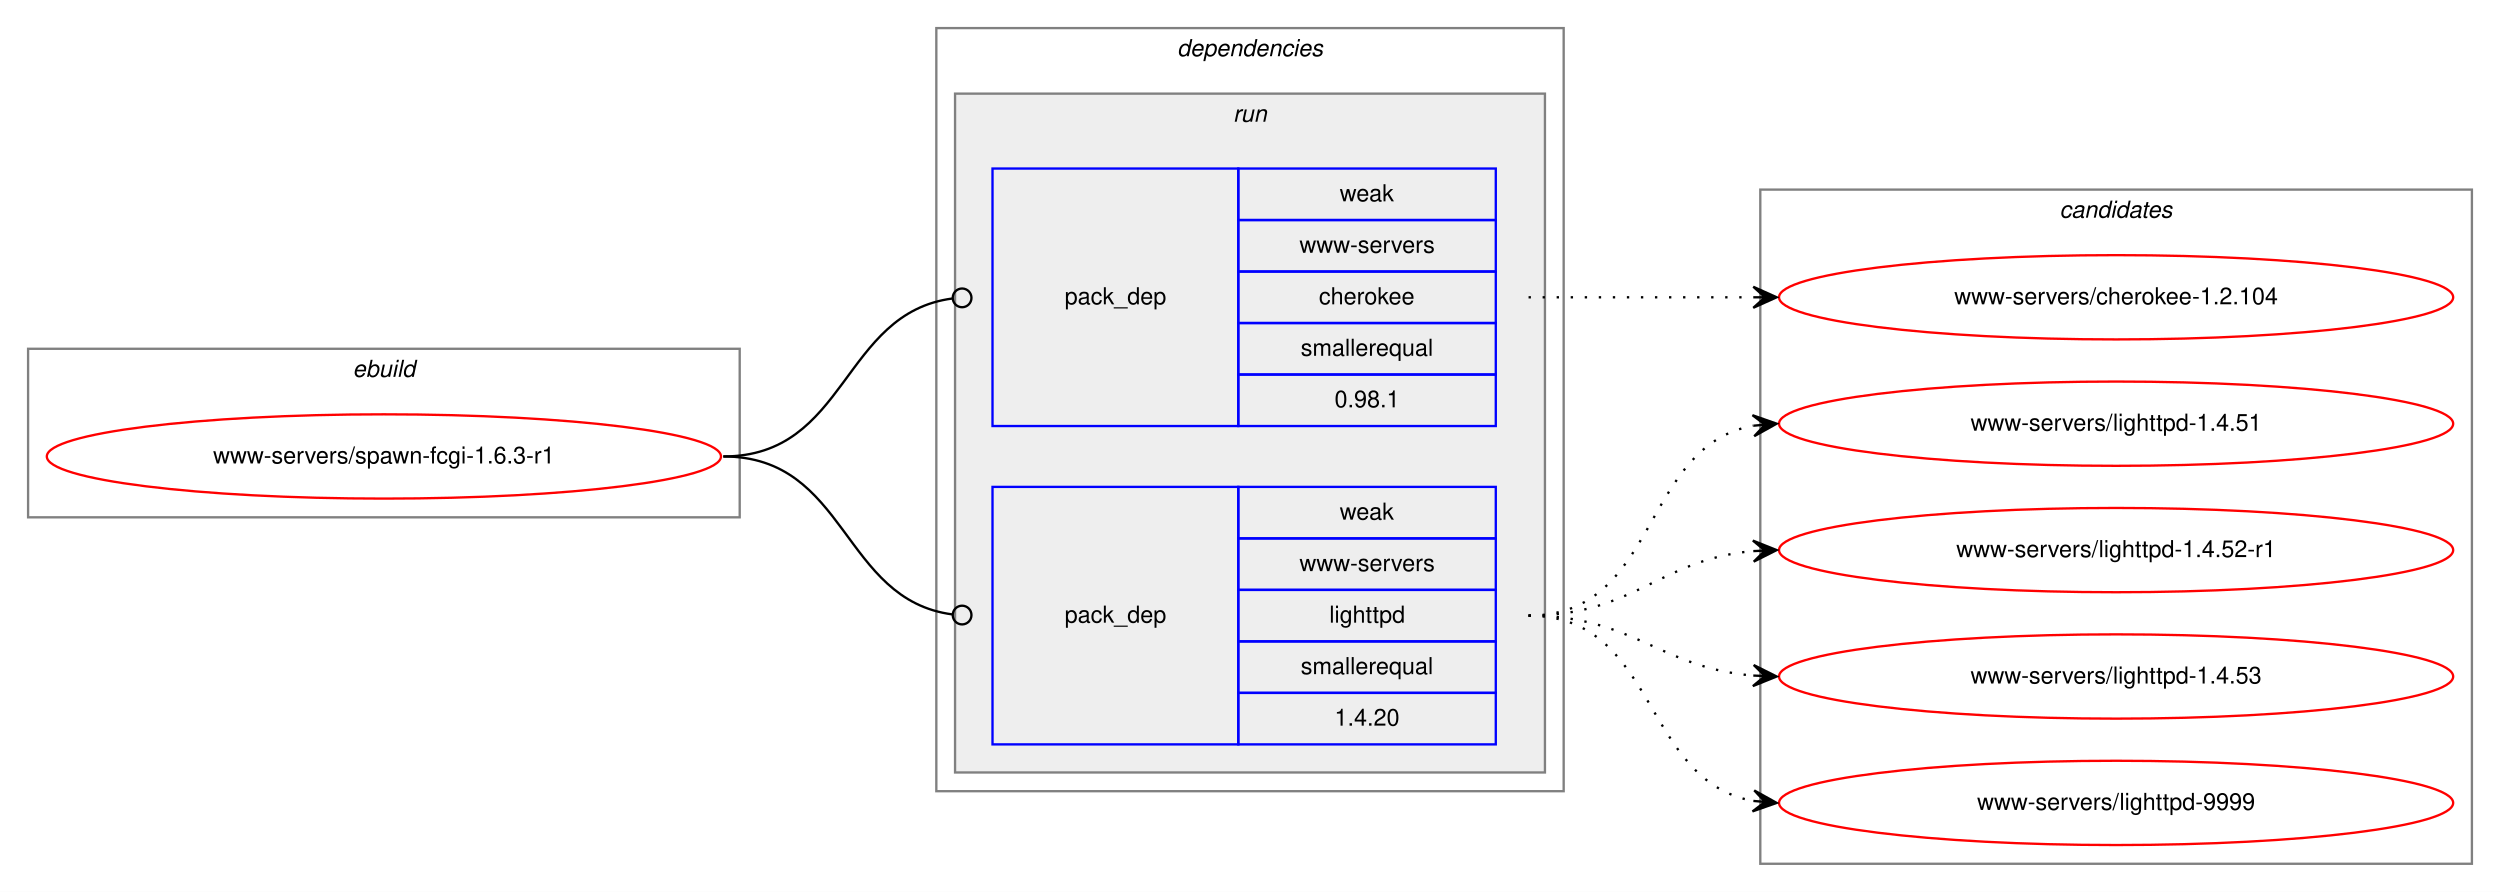
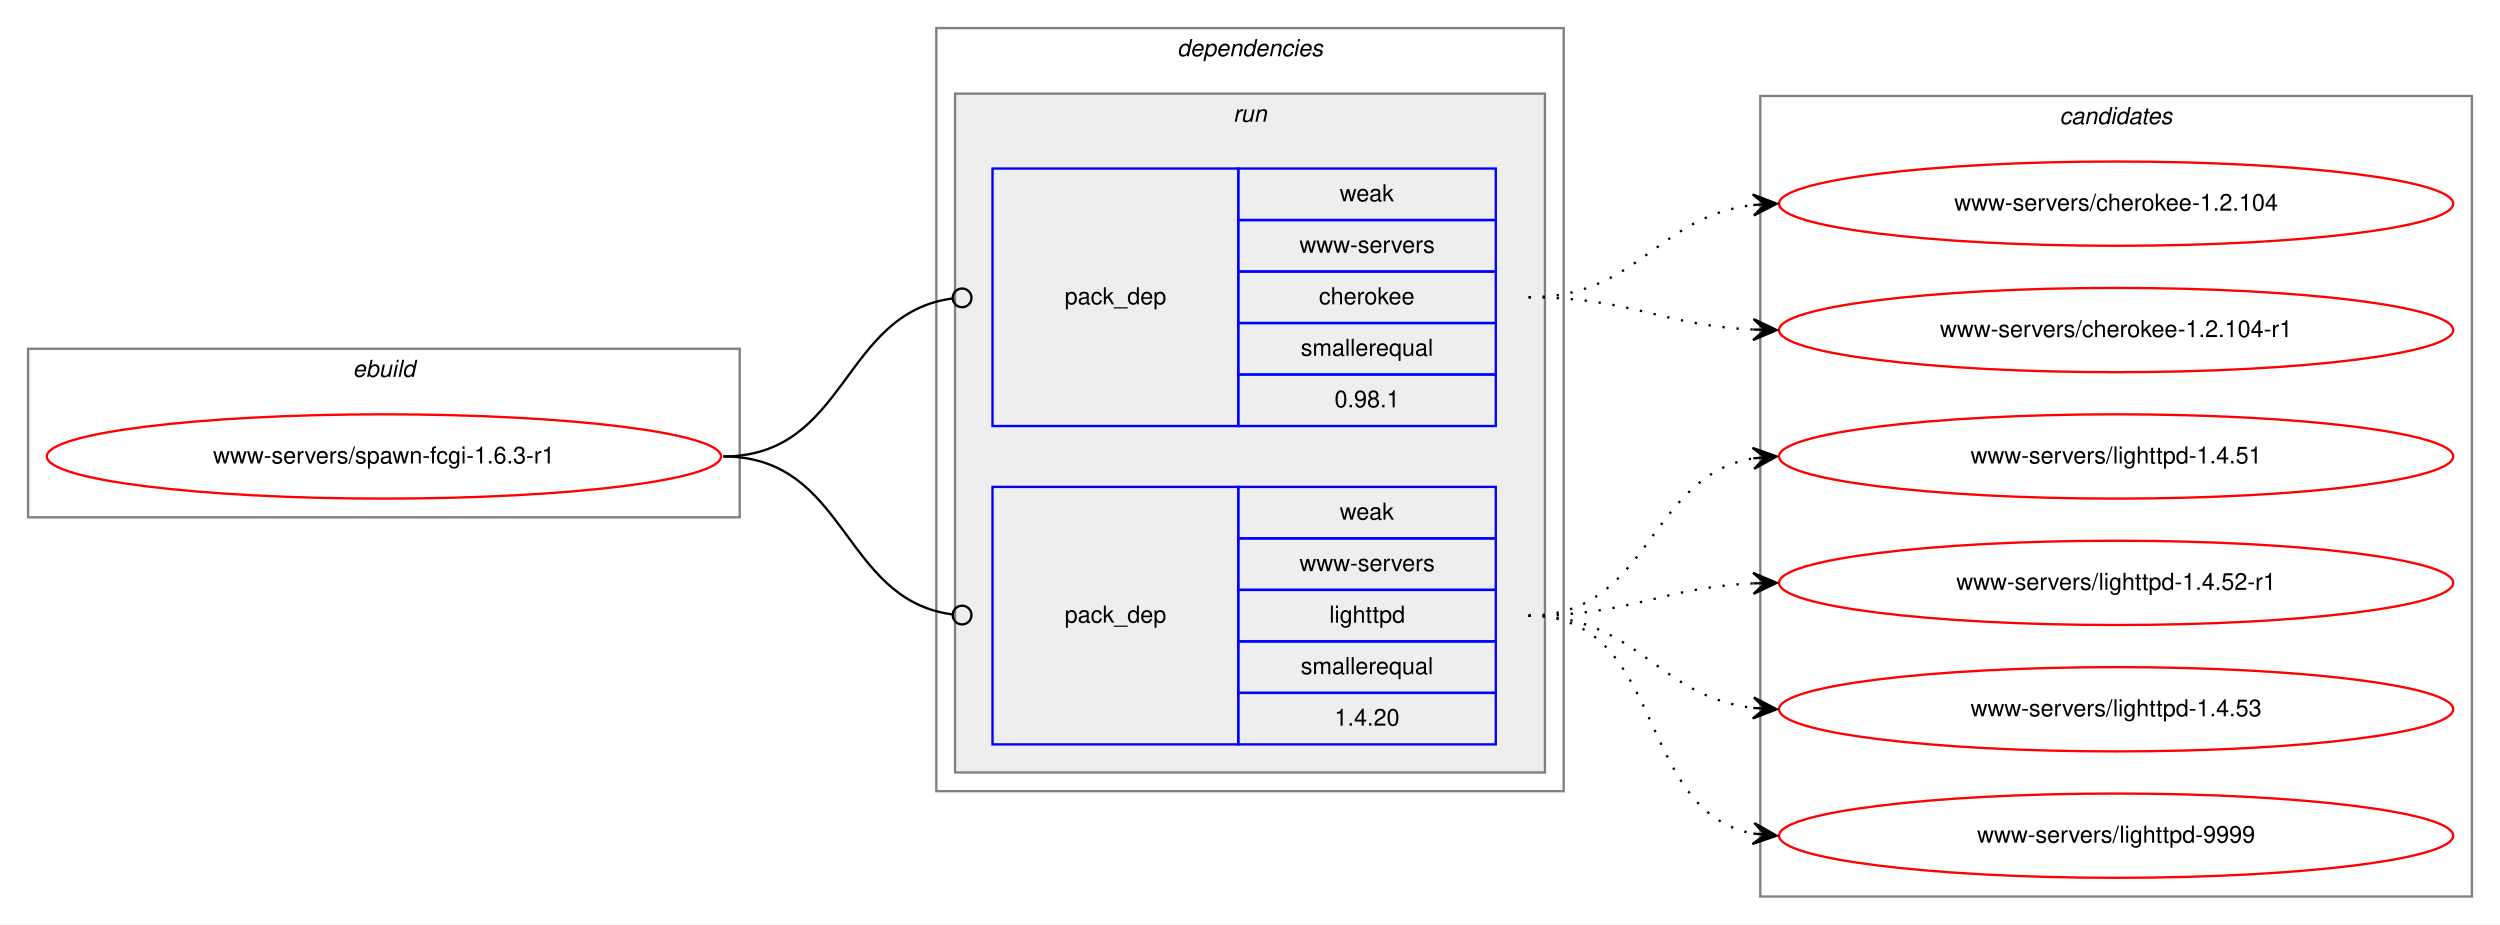
- <svg xmlns="http://www.w3.org/2000/svg" xmlns:xlink="http://www.w3.org/1999/xlink" width="1068pt" height="381pt" viewBox="0.00 0.00 1068.00 381.00">
-   <g id="graph0" class="graph" transform="scale(1 1) rotate(0) translate(4 377)">
-     <polygon fill="white" stroke="transparent" points="-4,4 -4,-377 1064,-377 1064,4 -4,4" />
+ <svg xmlns="http://www.w3.org/2000/svg" xmlns:xlink="http://www.w3.org/1999/xlink" width="1068pt" height="395pt" viewBox="0.00 0.00 1068.00 395.00">
+   <g id="graph0" class="graph" transform="scale(1 1) rotate(0) translate(4 391)">
+     <polygon fill="white" stroke="transparent" points="-4,4 -4,-391 1064,-391 1064,4 -4,4" />
    <g id="clust1" class="cluster">
-       <polygon fill="none" stroke="gray" points="8,-156 8,-228 312,-228 312,-156 8,-156" />
-       <text text-anchor="start" x="146.66" y="-216" font-family="Helvetica,sans-Serif" font-style="italic" font-size="10.00">ebuild</text>
+       <polygon fill="none" stroke="gray" points="8,-170 8,-242 312,-242 312,-170 8,-170" />
+       <text text-anchor="start" x="146.66" y="-230" font-family="Helvetica,sans-Serif" font-style="italic" font-size="10.00">ebuild</text>
    </g>
    <g id="clust2" class="cluster">
-       <polygon fill="none" stroke="gray" points="396,-39 396,-365 664,-365 664,-39 396,-39" />
-       <text text-anchor="start" x="498.88" y="-353" font-family="Helvetica,sans-Serif" font-style="italic" font-size="10.00">dependencies</text>
+       <polygon fill="none" stroke="gray" points="396,-53 396,-379 664,-379 664,-53 396,-53" />
+       <text text-anchor="start" x="498.88" y="-367" font-family="Helvetica,sans-Serif" font-style="italic" font-size="10.00">dependencies</text>
    </g>
    <g id="clust5" class="cluster">
-       <polygon fill="#eeeeee" stroke="gray" points="404,-47 404,-337 656,-337 656,-47 404,-47" />
-       <text text-anchor="start" x="522.78" y="-325" font-family="Helvetica,sans-Serif" font-style="italic" font-size="10.00">run</text>
+       <polygon fill="#eeeeee" stroke="gray" points="404,-61 404,-351 656,-351 656,-61 404,-61" />
+       <text text-anchor="start" x="522.78" y="-339" font-family="Helvetica,sans-Serif" font-style="italic" font-size="10.00">run</text>
    </g>
    <g id="clust8" class="cluster">
-       <polygon fill="none" stroke="gray" points="748,-8 748,-296 1052,-296 1052,-8 748,-8" />
-       <text text-anchor="start" x="875.82" y="-284" font-family="Helvetica,sans-Serif" font-style="italic" font-size="10.00">candidates</text>
+       <polygon fill="none" stroke="gray" points="748,-8 748,-350 1052,-350 1052,-8 748,-8" />
+       <text text-anchor="start" x="875.82" y="-338" font-family="Helvetica,sans-Serif" font-style="italic" font-size="10.00">candidates</text>
    </g>
    <g id="node1" class="node">
      <g id="a_node1">
        <a xlink:href="../www-servers/spawn-fcgi-1.6.3-r1.svg" xlink:title="www-servers/spawn-fcgi-1.6.3-r1">
-           <ellipse fill="none" stroke="red" cx="160" cy="-182" rx="144" ry="18" />
-           <text text-anchor="middle" x="160" y="-179" font-family="Helvetica,sans-Serif" font-size="10.00">www-servers/spawn-fcgi-1.6.3-r1</text>
+           <ellipse fill="none" stroke="red" cx="160" cy="-196" rx="144" ry="18" />
+           <text text-anchor="middle" x="160" y="-193" font-family="Helvetica,sans-Serif" font-size="10.00">www-servers/spawn-fcgi-1.6.3-r1</text>
        </a>
      </g>
    </g>
    <g id="node2" class="node">
-       <polygon fill="none" stroke="blue" points="420,-195 420,-305 525,-305 525,-195 420,-195" />
-       <text text-anchor="start" x="450.82" y="-247" font-family="Helvetica,sans-Serif" font-size="10.00">pack_dep</text>
-       <polygon fill="none" stroke="blue" points="525,-283 525,-305 635,-305 635,-283 525,-283" />
-       <text text-anchor="start" x="568.33" y="-291" font-family="Helvetica,sans-Serif" font-size="10.00">weak</text>
-       <polygon fill="none" stroke="blue" points="525,-261 525,-283 635,-283 635,-261 525,-261" />
-       <text text-anchor="start" x="551.12" y="-269" font-family="Helvetica,sans-Serif" font-size="10.00">www-servers</text>
-       <polygon fill="none" stroke="blue" points="525,-239 525,-261 635,-261 635,-239 525,-239" />
-       <text text-anchor="start" x="559.44" y="-247" font-family="Helvetica,sans-Serif" font-size="10.00">cherokee</text>
-       <polygon fill="none" stroke="blue" points="525,-217 525,-239 635,-239 635,-217 525,-217" />
-       <text text-anchor="start" x="551.67" y="-225" font-family="Helvetica,sans-Serif" font-size="10.00">smallerequal</text>
-       <polygon fill="none" stroke="blue" points="525,-195 525,-217 635,-217 635,-195 525,-195" />
-       <text text-anchor="start" x="566.1" y="-203" font-family="Helvetica,sans-Serif" font-size="10.00">0.98.1</text>
+       <polygon fill="none" stroke="blue" points="420,-209 420,-319 525,-319 525,-209 420,-209" />
+       <text text-anchor="start" x="450.82" y="-261" font-family="Helvetica,sans-Serif" font-size="10.00">pack_dep</text>
+       <polygon fill="none" stroke="blue" points="525,-297 525,-319 635,-319 635,-297 525,-297" />
+       <text text-anchor="start" x="568.33" y="-305" font-family="Helvetica,sans-Serif" font-size="10.00">weak</text>
+       <polygon fill="none" stroke="blue" points="525,-275 525,-297 635,-297 635,-275 525,-275" />
+       <text text-anchor="start" x="551.12" y="-283" font-family="Helvetica,sans-Serif" font-size="10.00">www-servers</text>
+       <polygon fill="none" stroke="blue" points="525,-253 525,-275 635,-275 635,-253 525,-253" />
+       <text text-anchor="start" x="559.44" y="-261" font-family="Helvetica,sans-Serif" font-size="10.00">cherokee</text>
+       <polygon fill="none" stroke="blue" points="525,-231 525,-253 635,-253 635,-231 525,-231" />
+       <text text-anchor="start" x="551.67" y="-239" font-family="Helvetica,sans-Serif" font-size="10.00">smallerequal</text>
+       <polygon fill="none" stroke="blue" points="525,-209 525,-231 635,-231 635,-209 525,-209" />
+       <text text-anchor="start" x="566.1" y="-217" font-family="Helvetica,sans-Serif" font-size="10.00">0.98.1</text>
    </g>
    <g id="edge1" class="edge">
-       <path fill="none" stroke="black" d="M305,-182C358.13,-182 355.47,-243.27 402.94,-249.49" />
-       <ellipse fill="none" stroke="black" cx="407.01" cy="-249.75" rx="4" ry="4" />
+       <path fill="none" stroke="black" d="M305,-196C358.13,-196 355.47,-257.27 402.94,-263.49" />
+       <ellipse fill="none" stroke="black" cx="407.01" cy="-263.75" rx="4" ry="4" />
    </g>
    <g id="node3" class="node">
-       <polygon fill="none" stroke="blue" points="420,-59 420,-169 525,-169 525,-59 420,-59" />
-       <text text-anchor="start" x="450.82" y="-111" font-family="Helvetica,sans-Serif" font-size="10.00">pack_dep</text>
-       <polygon fill="none" stroke="blue" points="525,-147 525,-169 635,-169 635,-147 525,-147" />
-       <text text-anchor="start" x="568.33" y="-155" font-family="Helvetica,sans-Serif" font-size="10.00">weak</text>
-       <polygon fill="none" stroke="blue" points="525,-125 525,-147 635,-147 635,-125 525,-125" />
-       <text text-anchor="start" x="551.12" y="-133" font-family="Helvetica,sans-Serif" font-size="10.00">www-servers</text>
-       <polygon fill="none" stroke="blue" points="525,-103 525,-125 635,-125 635,-103 525,-103" />
-       <text text-anchor="start" x="563.88" y="-111" font-family="Helvetica,sans-Serif" font-size="10.00">lighttpd</text>
-       <polygon fill="none" stroke="blue" points="525,-81 525,-103 635,-103 635,-81 525,-81" />
-       <text text-anchor="start" x="551.67" y="-89" font-family="Helvetica,sans-Serif" font-size="10.00">smallerequal</text>
-       <polygon fill="none" stroke="blue" points="525,-59 525,-81 635,-81 635,-59 525,-59" />
-       <text text-anchor="start" x="566.1" y="-67" font-family="Helvetica,sans-Serif" font-size="10.00">1.4.20</text>
+       <polygon fill="none" stroke="blue" points="420,-73 420,-183 525,-183 525,-73 420,-73" />
+       <text text-anchor="start" x="450.82" y="-125" font-family="Helvetica,sans-Serif" font-size="10.00">pack_dep</text>
+       <polygon fill="none" stroke="blue" points="525,-161 525,-183 635,-183 635,-161 525,-161" />
+       <text text-anchor="start" x="568.33" y="-169" font-family="Helvetica,sans-Serif" font-size="10.00">weak</text>
+       <polygon fill="none" stroke="blue" points="525,-139 525,-161 635,-161 635,-139 525,-139" />
+       <text text-anchor="start" x="551.12" y="-147" font-family="Helvetica,sans-Serif" font-size="10.00">www-servers</text>
+       <polygon fill="none" stroke="blue" points="525,-117 525,-139 635,-139 635,-117 525,-117" />
+       <text text-anchor="start" x="563.88" y="-125" font-family="Helvetica,sans-Serif" font-size="10.00">lighttpd</text>
+       <polygon fill="none" stroke="blue" points="525,-95 525,-117 635,-117 635,-95 525,-95" />
+       <text text-anchor="start" x="551.67" y="-103" font-family="Helvetica,sans-Serif" font-size="10.00">smallerequal</text>
+       <polygon fill="none" stroke="blue" points="525,-73 525,-95 635,-95 635,-73 525,-73" />
+       <text text-anchor="start" x="566.1" y="-81" font-family="Helvetica,sans-Serif" font-size="10.00">1.4.20</text>
    </g>
    <g id="edge2" class="edge">
-       <path fill="none" stroke="black" d="M305,-182C358.13,-182 355.47,-120.73 402.94,-114.51" />
-       <ellipse fill="none" stroke="black" cx="407.01" cy="-114.25" rx="4" ry="4" />
+       <path fill="none" stroke="black" d="M305,-196C358.13,-196 355.47,-134.73 402.94,-128.51" />
+       <ellipse fill="none" stroke="black" cx="407.01" cy="-128.25" rx="4" ry="4" />
    </g>
    <g id="node4" class="node">
      <g id="a_node4">
        <a xlink:href="../www-servers/cherokee-1.2.104.svg" xlink:title="www-servers/cherokee-1.2.104">
-           <ellipse fill="none" stroke="red" cx="900" cy="-250" rx="144" ry="18" />
-           <text text-anchor="middle" x="900" y="-247" font-family="Helvetica,sans-Serif" font-size="10.00">www-servers/cherokee-1.2.104</text>
+           <ellipse fill="none" stroke="red" cx="900" cy="-304" rx="144" ry="18" />
+           <text text-anchor="middle" x="900" y="-301" font-family="Helvetica,sans-Serif" font-size="10.00">www-servers/cherokee-1.2.104</text>
        </a>
      </g>
    </g>
    <g id="edge3" class="edge">
-       <path fill="none" stroke="black" stroke-dasharray="1,5" d="M649,-250C692.43,-250 705.83,-250 744.57,-250" />
-       <polygon fill="black" stroke="black" points="755,-250 745,-254.5 750,-250 745,-250 745,-250 745,-250 750,-250 745,-245.5 755,-250 755,-250" />
+       <path fill="none" stroke="black" stroke-dasharray="1,5" d="M649,-264C695.81,-264 703.68,-298.57 745.02,-303.43" />
+       <polygon fill="black" stroke="black" points="755,-304 744.76,-307.93 750.01,-303.72 745.02,-303.43 745.02,-303.43 745.02,-303.43 750.01,-303.72 745.27,-298.94 755,-304 755,-304" />
    </g>
    <g id="node5" class="node">
      <g id="a_node5">
+         <a xlink:href="../www-servers/cherokee-1.2.104-r1.svg" xlink:title="www-servers/cherokee-1.2.104-r1">
+           <ellipse fill="none" stroke="red" cx="900" cy="-250" rx="144" ry="18" />
+           <text text-anchor="middle" x="900" y="-247" font-family="Helvetica,sans-Serif" font-size="10.00">www-servers/cherokee-1.2.104-r1</text>
+         </a>
+       </g>
+     </g>
+     <g id="edge4" class="edge">
+       <path fill="none" stroke="black" stroke-dasharray="1,5" d="M649,-264C692.99,-264 705.65,-252 744.99,-250.22" />
+       <polygon fill="black" stroke="black" points="755,-250 745.1,-254.72 750,-250.11 745,-250.22 745,-250.22 745,-250.22 750,-250.11 744.9,-245.72 755,-250 755,-250" />
+     </g>
+     <g id="node6" class="node">
+       <g id="a_node6">
        <a xlink:href="../www-servers/lighttpd-1.4.51.svg" xlink:title="www-servers/lighttpd-1.4.51">
          <ellipse fill="none" stroke="red" cx="900" cy="-196" rx="144" ry="18" />
          <text text-anchor="middle" x="900" y="-193" font-family="Helvetica,sans-Serif" font-size="10.00">www-servers/lighttpd-1.4.51</text>
        </a>
      </g>
    </g>
-     <g id="edge4" class="edge">
-       <path fill="none" stroke="black" stroke-dasharray="1,5" d="M649,-114C704.96,-114 696.76,-186.37 744.95,-195.13" />
-       <polygon fill="black" stroke="black" points="755,-196 744.65,-199.63 750.02,-195.57 745.04,-195.14 745.04,-195.14 745.04,-195.14 750.02,-195.57 745.42,-190.66 755,-196 755,-196" />
+     <g id="edge5" class="edge">
+       <path fill="none" stroke="black" stroke-dasharray="1,5" d="M649,-128C701.36,-128 699.54,-187.52 744.92,-195.19" />
+       <polygon fill="black" stroke="black" points="755,-196 744.67,-199.68 750.02,-195.6 745.03,-195.2 745.03,-195.2 745.03,-195.2 750.02,-195.6 745.39,-190.71 755,-196 755,-196" />
    </g>
-     <g id="node6" class="node">
-       <g id="a_node6">
+     <g id="node7" class="node">
+       <g id="a_node7">
        <a xlink:href="../www-servers/lighttpd-1.4.52-r1.svg" xlink:title="www-servers/lighttpd-1.4.52-r1">
          <ellipse fill="none" stroke="red" cx="900" cy="-142" rx="144" ry="18" />
          <text text-anchor="middle" x="900" y="-139" font-family="Helvetica,sans-Serif" font-size="10.00">www-servers/lighttpd-1.4.52-r1</text>
        </a>
      </g>
    </g>
-     <g id="edge5" class="edge">
-       <path fill="none" stroke="black" stroke-dasharray="1,5" d="M649,-114C694.11,-114 704.78,-138 744.78,-141.56" />
-       <polygon fill="black" stroke="black" points="755,-142 744.82,-146.07 750,-141.78 745.01,-141.57 745.01,-141.57 745.01,-141.57 750,-141.78 745.2,-137.07 755,-142 755,-142" />
+     <g id="edge6" class="edge">
+       <path fill="none" stroke="black" stroke-dasharray="1,5" d="M649,-128C692.99,-128 705.65,-140 744.99,-141.78" />
+       <polygon fill="black" stroke="black" points="755,-142 744.9,-146.28 750,-141.89 745,-141.78 745,-141.78 745,-141.78 750,-141.89 745.1,-137.28 755,-142 755,-142" />
    </g>
-     <g id="node7" class="node">
-       <g id="a_node7">
+     <g id="node8" class="node">
+       <g id="a_node8">
        <a xlink:href="../www-servers/lighttpd-1.4.53.svg" xlink:title="www-servers/lighttpd-1.4.53">
          <ellipse fill="none" stroke="red" cx="900" cy="-88" rx="144" ry="18" />
          <text text-anchor="middle" x="900" y="-85" font-family="Helvetica,sans-Serif" font-size="10.00">www-servers/lighttpd-1.4.53</text>
        </a>
      </g>
    </g>
-     <g id="edge6" class="edge">
-       <path fill="none" stroke="black" stroke-dasharray="1,5" d="M649,-114C693.91,-114 704.94,-91.72 744.82,-88.41" />
-       <polygon fill="black" stroke="black" points="755,-88 745.19,-92.9 750,-88.2 745.01,-88.4 745.01,-88.4 745.01,-88.4 750,-88.2 744.83,-83.9 755,-88 755,-88" />
+     <g id="edge7" class="edge">
+       <path fill="none" stroke="black" stroke-dasharray="1,5" d="M649,-128C695.81,-128 703.68,-93.43 745.02,-88.57" />
+       <polygon fill="black" stroke="black" points="755,-88 745.27,-93.06 750.01,-88.28 745.02,-88.57 745.02,-88.57 745.02,-88.57 750.01,-88.28 744.76,-84.07 755,-88 755,-88" />
    </g>
-     <g id="node8" class="node">
-       <g id="a_node8">
+     <g id="node9" class="node">
+       <g id="a_node9">
        <a xlink:href="../www-servers/lighttpd-9999.svg" xlink:title="www-servers/lighttpd-9999">
          <ellipse fill="none" stroke="red" cx="900" cy="-34" rx="144" ry="18" />
          <text text-anchor="middle" x="900" y="-31" font-family="Helvetica,sans-Serif" font-size="10.00">www-servers/lighttpd-9999</text>
        </a>
      </g>
    </g>
-     <g id="edge7" class="edge">
-       <path fill="none" stroke="black" stroke-dasharray="1,5" d="M649,-114C704.45,-114 697.18,-43.39 745.03,-34.84" />
-       <polygon fill="black" stroke="black" points="755,-34 745.42,-39.33 750.02,-34.42 745.04,-34.84 745.04,-34.84 745.04,-34.84 750.02,-34.42 744.66,-30.36 755,-34 755,-34" />
+     <g id="edge8" class="edge">
+       <path fill="none" stroke="black" stroke-dasharray="1,5" d="M649,-128C708.28,-128 694.08,-44.69 744.75,-34.93" />
+       <polygon fill="black" stroke="black" points="755,-34 745.45,-39.39 750.02,-34.45 745.04,-34.9 745.04,-34.9 745.04,-34.9 750.02,-34.45 744.63,-30.42 755,-34 755,-34" />
    </g>
  </g>
</svg>
